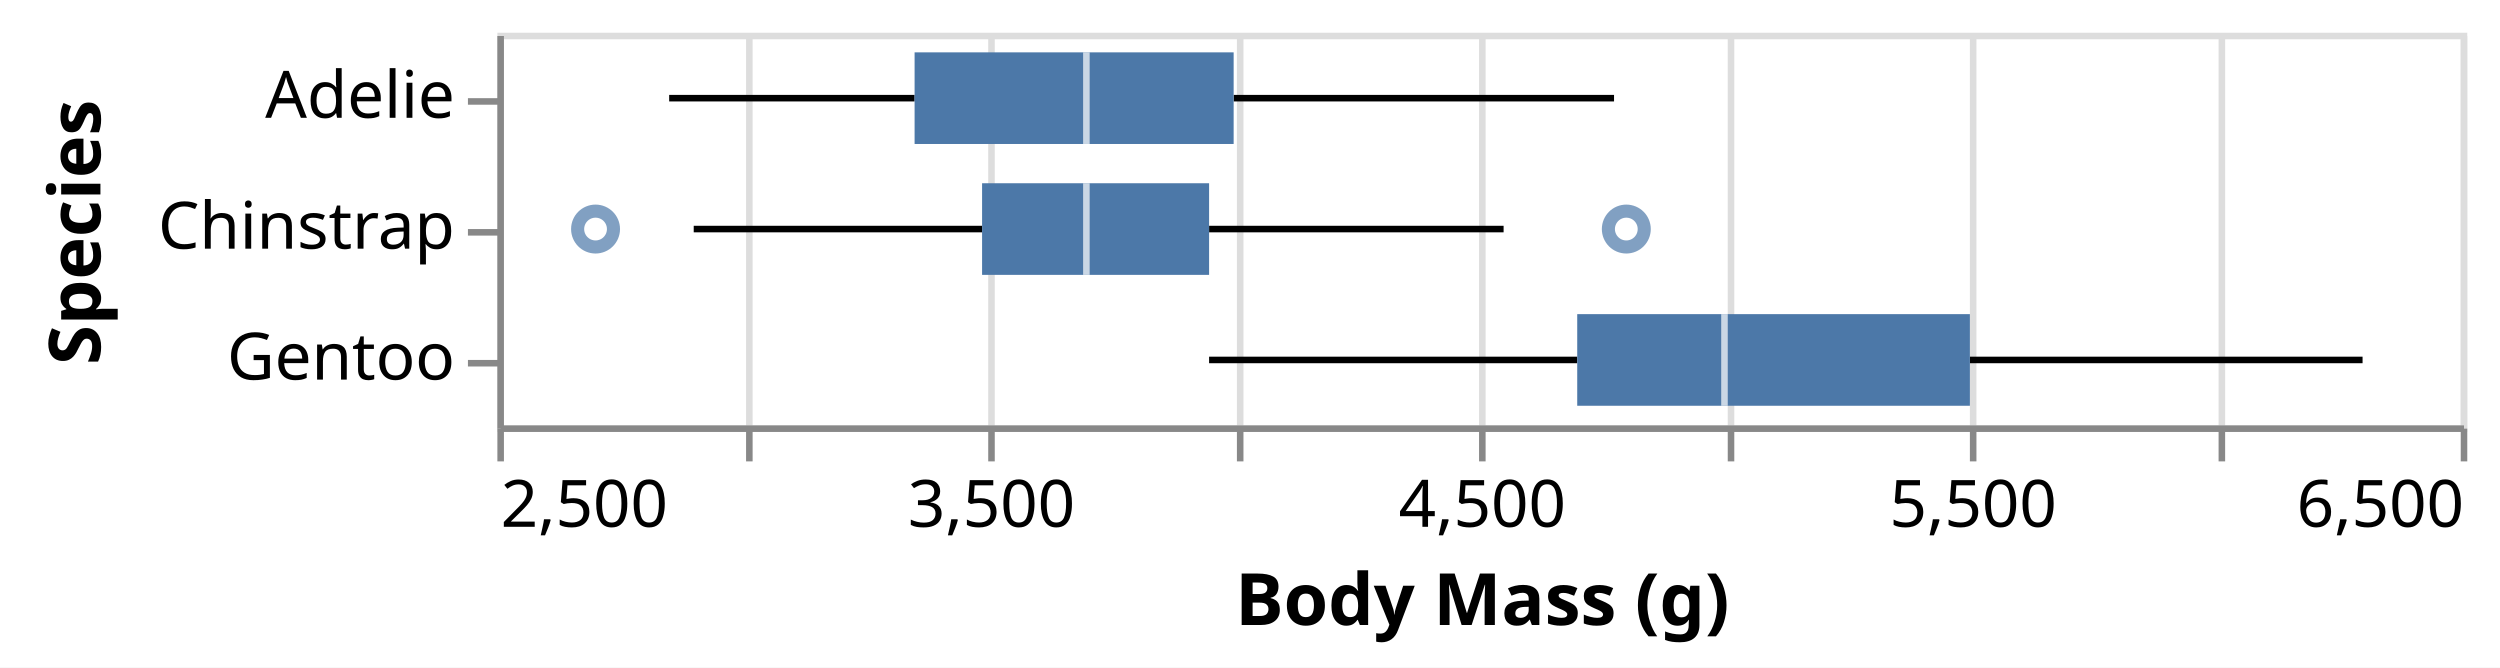
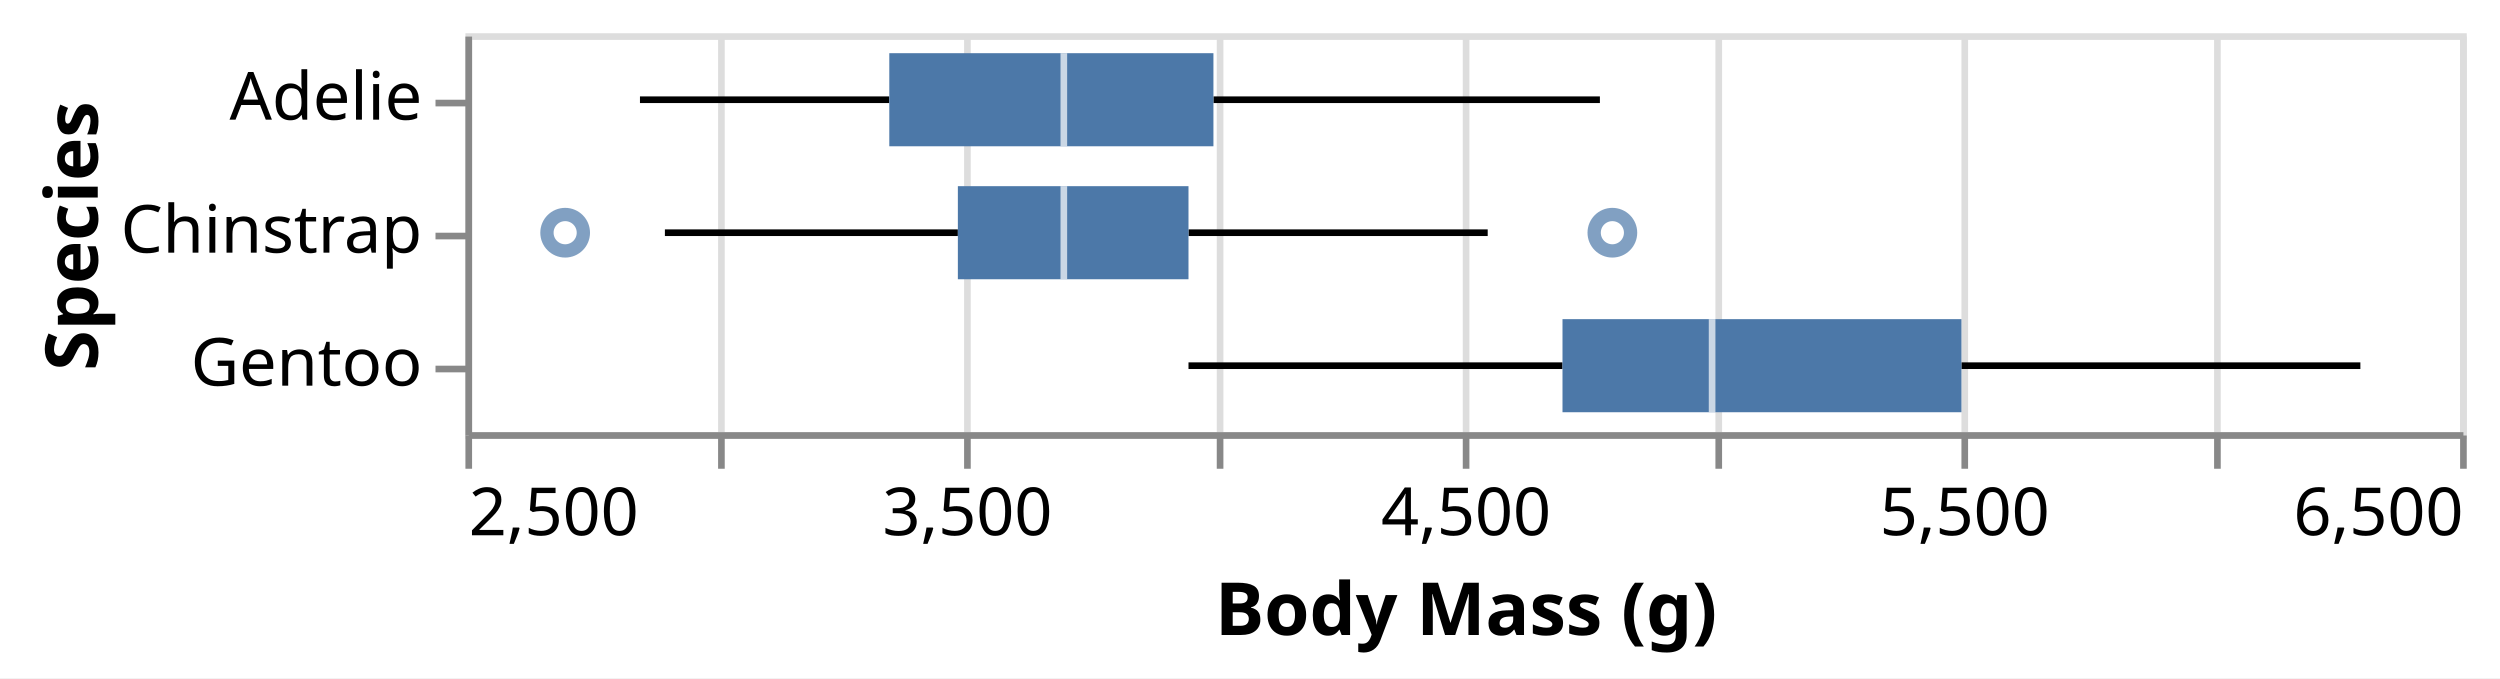
- <svg xmlns="http://www.w3.org/2000/svg" version="1.1" class="marks" width="382" height="102" viewBox="0 0 382 102">
-   <rect width="382" height="102" fill="white" />
-   <g fill="none" stroke-miterlimit="10" transform="translate(76,5)">
+ <svg xmlns="http://www.w3.org/2000/svg" version="1.1" class="marks" width="376" height="102" viewBox="0 0 376 102">
+   <rect width="376" height="102" fill="white" />
+   <g fill="none" stroke-miterlimit="10" transform="translate(70,5)">
    <g class="mark-group role-frame root" role="graphics-object" aria-roledescription="group mark container">
      <g transform="translate(0,0)">
        <path class="background" aria-hidden="true" d="M0.5,0.5h300v60h-300Z" stroke="#ddd" />
        <g>
          <g class="mark-group role-axis" aria-hidden="true">
            <g transform="translate(0.5,60.5)">
              <path class="background" aria-hidden="true" d="M0,0h0v0h0Z" pointer-events="none" />
              <g>
                <g class="mark-rule role-axis-grid" pointer-events="none">
                  <line transform="translate(0,0)" x2="0" y2="-60" stroke="#ddd" stroke-width="1" opacity="1" />
                  <line transform="translate(38,0)" x2="0" y2="-60" stroke="#ddd" stroke-width="1" opacity="1" />
                  <line transform="translate(75,0)" x2="0" y2="-60" stroke="#ddd" stroke-width="1" opacity="1" />
                  <line transform="translate(113,0)" x2="0" y2="-60" stroke="#ddd" stroke-width="1" opacity="1" />
                  <line transform="translate(150,0)" x2="0" y2="-60" stroke="#ddd" stroke-width="1" opacity="1" />
                  <line transform="translate(188,0)" x2="0" y2="-60" stroke="#ddd" stroke-width="1" opacity="1" />
                  <line transform="translate(225,0)" x2="0" y2="-60" stroke="#ddd" stroke-width="1" opacity="1" />
                  <line transform="translate(263,0)" x2="0" y2="-60" stroke="#ddd" stroke-width="1" opacity="1" />
                  <line transform="translate(300,0)" x2="0" y2="-60" stroke="#ddd" stroke-width="1" opacity="1" />
                </g>
              </g>
              <path class="foreground" aria-hidden="true" d="" pointer-events="none" display="none" />
            </g>
          </g>
          <g class="mark-group role-axis" role="graphics-symbol" aria-roledescription="axis" aria-label="X-axis titled 'Body Mass (g)' for a linear scale with values from 2,500 to 6,500">
            <g transform="translate(0.5,60.5)">
              <path class="background" aria-hidden="true" d="M0,0h0v0h0Z" pointer-events="none" />
              <g>
                <g class="mark-rule role-axis-tick" pointer-events="none">
                  <line transform="translate(0,0)" x2="0" y2="5" stroke="#888" stroke-width="1" opacity="1" />
                  <line transform="translate(38,0)" x2="0" y2="5" stroke="#888" stroke-width="1" opacity="1" />
                  <line transform="translate(75,0)" x2="0" y2="5" stroke="#888" stroke-width="1" opacity="1" />
                  <line transform="translate(113,0)" x2="0" y2="5" stroke="#888" stroke-width="1" opacity="1" />
                  <line transform="translate(150,0)" x2="0" y2="5" stroke="#888" stroke-width="1" opacity="1" />
                  <line transform="translate(188,0)" x2="0" y2="5" stroke="#888" stroke-width="1" opacity="1" />
                  <line transform="translate(225,0)" x2="0" y2="5" stroke="#888" stroke-width="1" opacity="1" />
                  <line transform="translate(263,0)" x2="0" y2="5" stroke="#888" stroke-width="1" opacity="1" />
                  <line transform="translate(300,0)" x2="0" y2="5" stroke="#888" stroke-width="1" opacity="1" />
                </g>
                <g class="mark-text role-axis-label" pointer-events="none">
                  <text text-anchor="start" transform="translate(0,15)" font-family="sans-serif" font-size="10px" fill="#000" opacity="1">2,500</text>
                  <text text-anchor="middle" transform="translate(37.5,15)" font-family="sans-serif" font-size="10px" fill="#000" opacity="0">3,000</text>
                  <text text-anchor="middle" transform="translate(75,15)" font-family="sans-serif" font-size="10px" fill="#000" opacity="1">3,500</text>
                  <text text-anchor="middle" transform="translate(112.5,15)" font-family="sans-serif" font-size="10px" fill="#000" opacity="0">4,000</text>
                  <text text-anchor="middle" transform="translate(150,15)" font-family="sans-serif" font-size="10px" fill="#000" opacity="1">4,500</text>
                  <text text-anchor="middle" transform="translate(187.5,15)" font-family="sans-serif" font-size="10px" fill="#000" opacity="0">5,000</text>
                  <text text-anchor="middle" transform="translate(225,15)" font-family="sans-serif" font-size="10px" fill="#000" opacity="1">5,500</text>
                  <text text-anchor="middle" transform="translate(262.5,15)" font-family="sans-serif" font-size="10px" fill="#000" opacity="0">6,000</text>
                  <text text-anchor="end" transform="translate(300,15)" font-family="sans-serif" font-size="10px" fill="#000" opacity="1">6,500</text>
                </g>
                <g class="mark-rule role-axis-domain" pointer-events="none">
                  <line transform="translate(0,0)" x2="300" y2="0" stroke="#888" stroke-width="1" opacity="1" />
                </g>
                <g class="mark-text role-axis-title" pointer-events="none">
                  <text text-anchor="middle" transform="translate(150,30)" font-family="sans-serif" font-size="11px" font-weight="bold" fill="#000" opacity="1">Body Mass (g)</text>
                </g>
              </g>
              <path class="foreground" aria-hidden="true" d="" pointer-events="none" display="none" />
            </g>
          </g>
          <g class="mark-group role-axis" role="graphics-symbol" aria-roledescription="axis" aria-label="Y-axis titled 'Species' for a discrete scale with 3 values: Adelie, Chinstrap, Gentoo">
            <g transform="translate(0.5,0.5)">
              <path class="background" aria-hidden="true" d="M0,0h0v0h0Z" pointer-events="none" />
              <g>
                <g class="mark-rule role-axis-tick" pointer-events="none">
                  <line transform="translate(0,10)" x2="-5" y2="0" stroke="#888" stroke-width="1" opacity="1" />
                  <line transform="translate(0,30)" x2="-5" y2="0" stroke="#888" stroke-width="1" opacity="1" />
                  <line transform="translate(0,50)" x2="-5" y2="0" stroke="#888" stroke-width="1" opacity="1" />
                </g>
                <g class="mark-text role-axis-label" pointer-events="none">
                  <text text-anchor="end" transform="translate(-7,12.5)" font-family="sans-serif" font-size="10px" fill="#000" opacity="1">Adelie</text>
                  <text text-anchor="end" transform="translate(-7,32.5)" font-family="sans-serif" font-size="10px" fill="#000" opacity="1">Chinstrap</text>
                  <text text-anchor="end" transform="translate(-7,52.5)" font-family="sans-serif" font-size="10px" fill="#000" opacity="1">Gentoo</text>
                </g>
                <g class="mark-rule role-axis-domain" pointer-events="none">
                  <line transform="translate(0,0)" x2="0" y2="60" stroke="#888" stroke-width="1" opacity="1" />
                </g>
                <g class="mark-text role-axis-title" pointer-events="none">
-                   <text text-anchor="middle" transform="translate(-59.1543,30) rotate(-90) translate(0,-2)" font-family="sans-serif" font-size="11px" font-weight="bold" fill="#000" opacity="1">Species</text>
+                   <text text-anchor="middle" transform="translate(-53.79785,30) rotate(-90) translate(0,-2)" font-family="sans-serif" font-size="11px" font-weight="bold" fill="#000" opacity="1">Species</text>
                </g>
              </g>
              <path class="foreground" aria-hidden="true" d="" pointer-events="none" display="none" />
            </g>
          </g>
          <g class="mark-symbol role-mark layer_0_layer_0_marks" role="graphics-object" aria-roledescription="symbol mark container">
            <path aria-label="Body Mass (g): 4800; Species: Chinstrap" role="graphics-symbol" aria-roledescription="point" transform="translate(172.5,30)" d="M2.739,0A2.739,2.739,0,1,1,-2.739,0A2.739,2.739,0,1,1,2.739,0" stroke="#4c78a8" stroke-width="2" opacity="0.7" />
            <path aria-label="Body Mass (g): 2700; Species: Chinstrap" role="graphics-symbol" aria-roledescription="point" transform="translate(15,30)" d="M2.739,0A2.739,2.739,0,1,1,-2.739,0A2.739,2.739,0,1,1,2.739,0" stroke="#4c78a8" stroke-width="2" opacity="0.7" />
          </g>
          <g class="mark-rule role-mark layer_0_layer_1_layer_0_marks" aria-hidden="true">
            <line transform="translate(26.25,10)" x2="37.5" y2="0" stroke="black" />
            <line transform="translate(30,30)" x2="44.062" y2="0" stroke="black" />
            <line transform="translate(108.75,50)" x2="56.25" y2="0" stroke="black" />
          </g>
          <g class="mark-rule role-mark layer_0_layer_1_layer_1_marks" aria-hidden="true">
            <line transform="translate(112.5,10)" x2="58.125" y2="0" stroke="black" />
            <line transform="translate(108.75,30)" x2="45" y2="0" stroke="black" />
            <line transform="translate(225,50)" x2="60" y2="0" stroke="black" />
          </g>
          <g class="mark-rect role-mark layer_1_layer_0_marks" role="graphics-object" aria-roledescription="rect mark container">
            <path aria-label="Body Mass (g): 3350; Species: Adelie; upper_box_Body Mass (g): 4000; Mean of Body Mass (g): 3700.66225166" role="graphics-symbol" aria-roledescription="box" d="M63.75,3h48.75v14h-48.75Z" fill="#4c78a8" />
            <path aria-label="Body Mass (g): 3487.5; Species: Chinstrap; upper_box_Body Mass (g): 3950; Mean of Body Mass (g): 3733.08823529" role="graphics-symbol" aria-roledescription="box" d="M74.062,23h34.688v14h-34.688Z" fill="#4c78a8" />
            <path aria-label="Body Mass (g): 4700; Species: Gentoo; upper_box_Body Mass (g): 5500; Mean of Body Mass (g): 5076.01626016" role="graphics-symbol" aria-roledescription="box" d="M165,43h60v14h-60Z" fill="#4c78a8" />
          </g>
          <g class="mark-rect role-mark layer_1_layer_1_marks" aria-hidden="true">
            <path d="M89.5,3h1v14h-1Z" fill="white" opacity="0.7" />
            <path d="M89.5,23h1v14h-1Z" fill="white" opacity="0.7" />
            <path d="M187,43h1v14h-1Z" fill="white" opacity="0.7" />
          </g>
        </g>
        <path class="foreground" aria-hidden="true" d="" display="none" />
      </g>
    </g>
  </g>
</svg>
